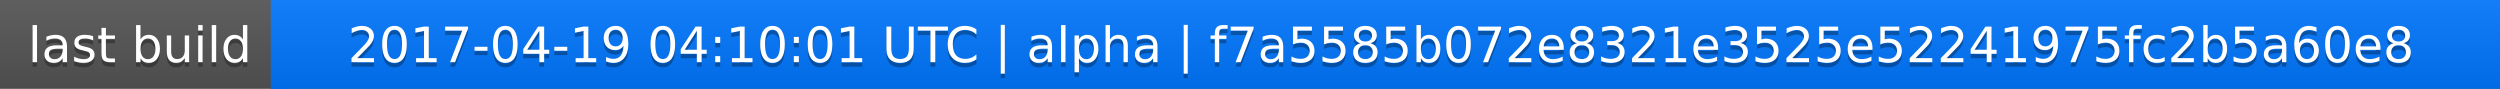
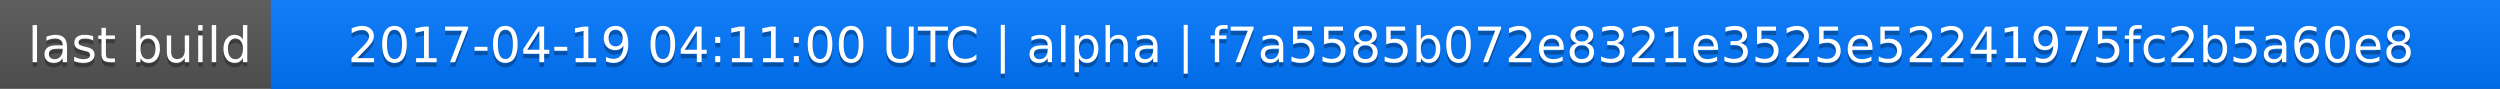
<svg xmlns="http://www.w3.org/2000/svg" width="563" height="20">
  <linearGradient id="a" x2="0" y2="100%">
    <stop offset="0" stop-color="#bbb" stop-opacity=".1" />
    <stop offset="1" stop-opacity=".1" />
  </linearGradient>
  <rect rx="0" width="563" height="20" fill="#555" />
  <rect rx="0" x="61" width="502" height="20" fill="#07f" />
  <path fill="#07f" d="M61 0h4v20h-4z" />
  <rect rx="0" width="563" height="20" fill="url(#a)" />
  <g fill="#fff" text-anchor="middle" font-family="DejaVu Sans,Verdana,Geneva,sans-serif" font-size="11">
    <text x="31.5" y="15" fill="#010101" fill-opacity=".3">last build</text>
    <text x="31.5" y="14">last build</text>
-     <text x="311" y="15" fill="#010101" fill-opacity=".3">2017-04-19 04:10:01 UTC | alpha | f7a5585b072e8321e3525e52241975fc2b5a60e8</text>
-     <text x="311" y="14">2017-04-19 04:10:01 UTC | alpha | f7a5585b072e8321e3525e52241975fc2b5a60e8</text>
+     <text x="311" y="15" fill="#010101" fill-opacity=".3">2017-04-19 04:11:00 UTC | alpha | f7a5585b072e8321e3525e52241975fc2b5a60e8</text>
+     <text x="311" y="14">2017-04-19 04:11:00 UTC | alpha | f7a5585b072e8321e3525e52241975fc2b5a60e8</text>
  </g>
</svg>
